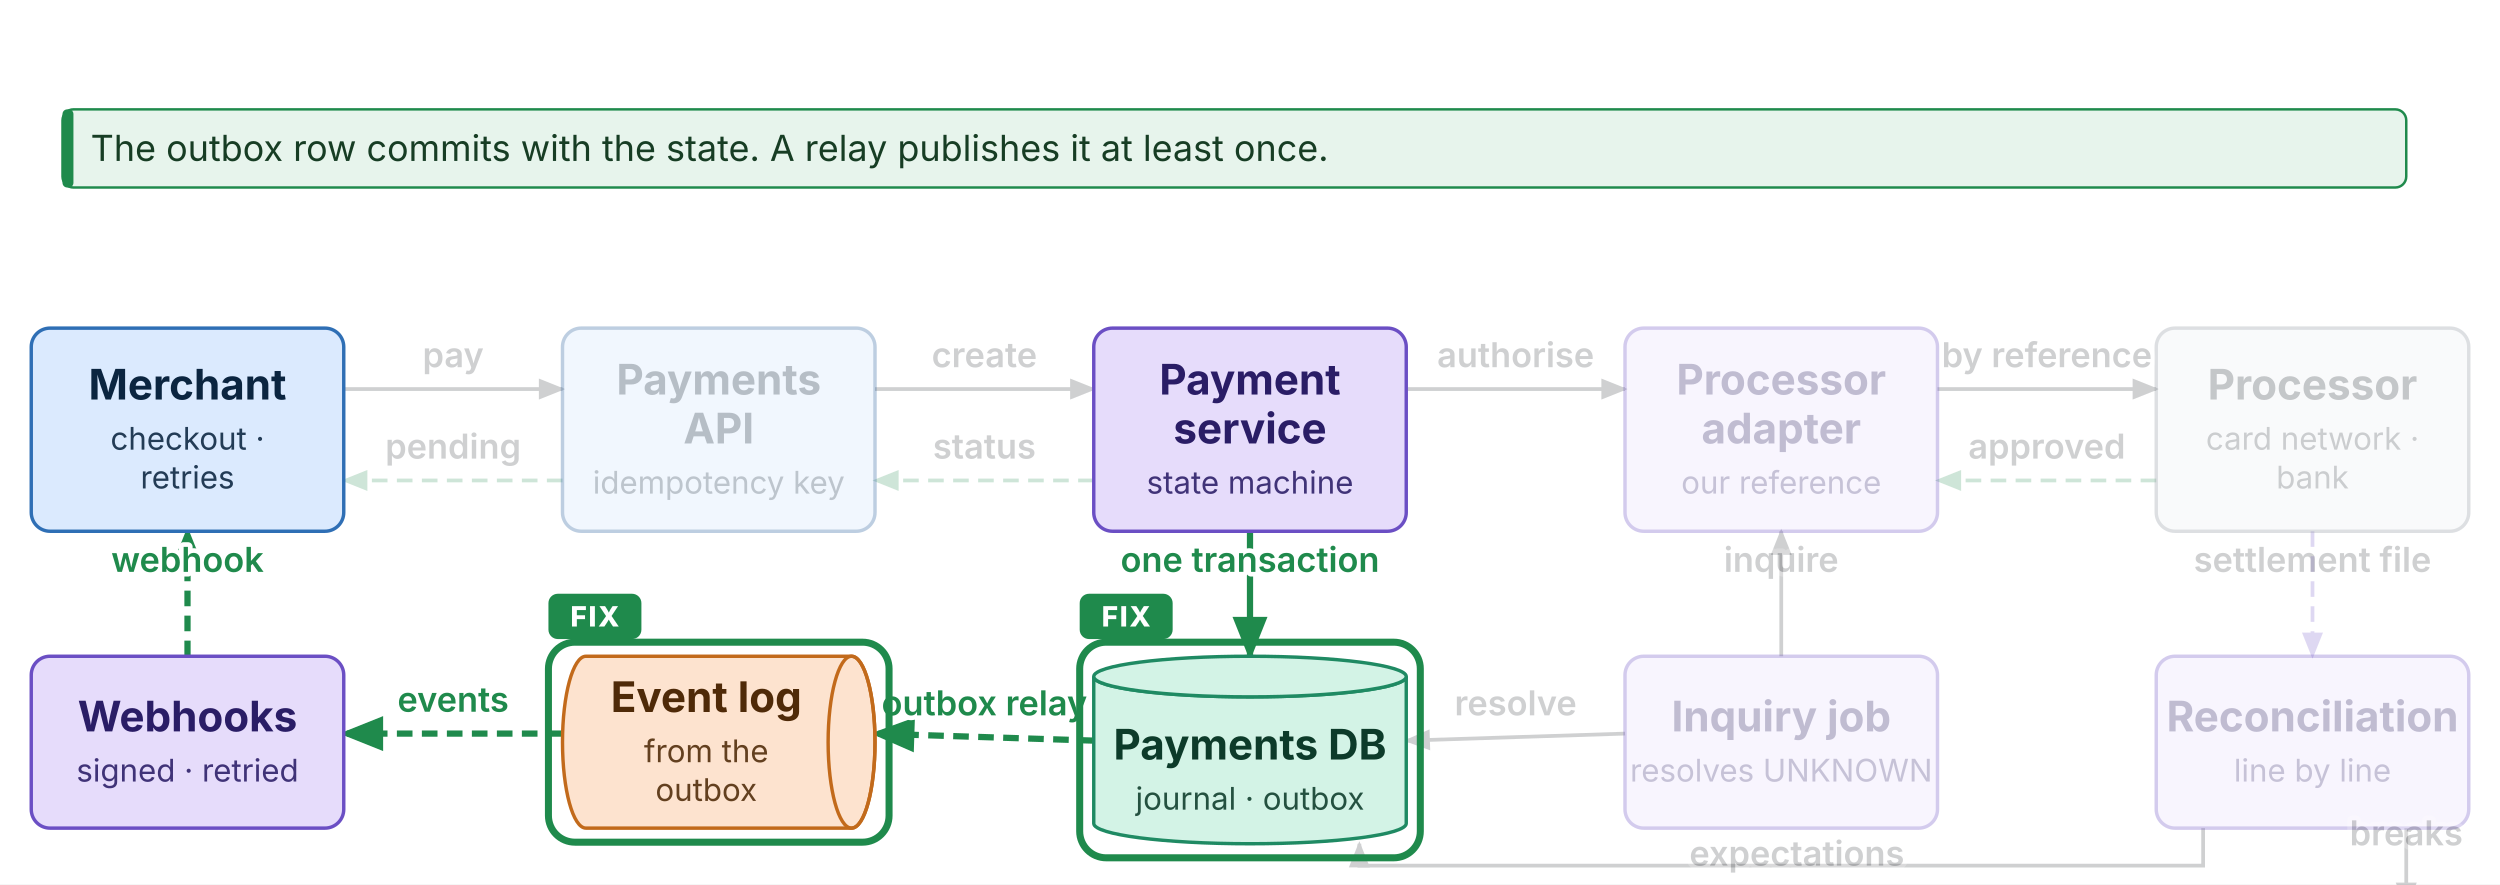
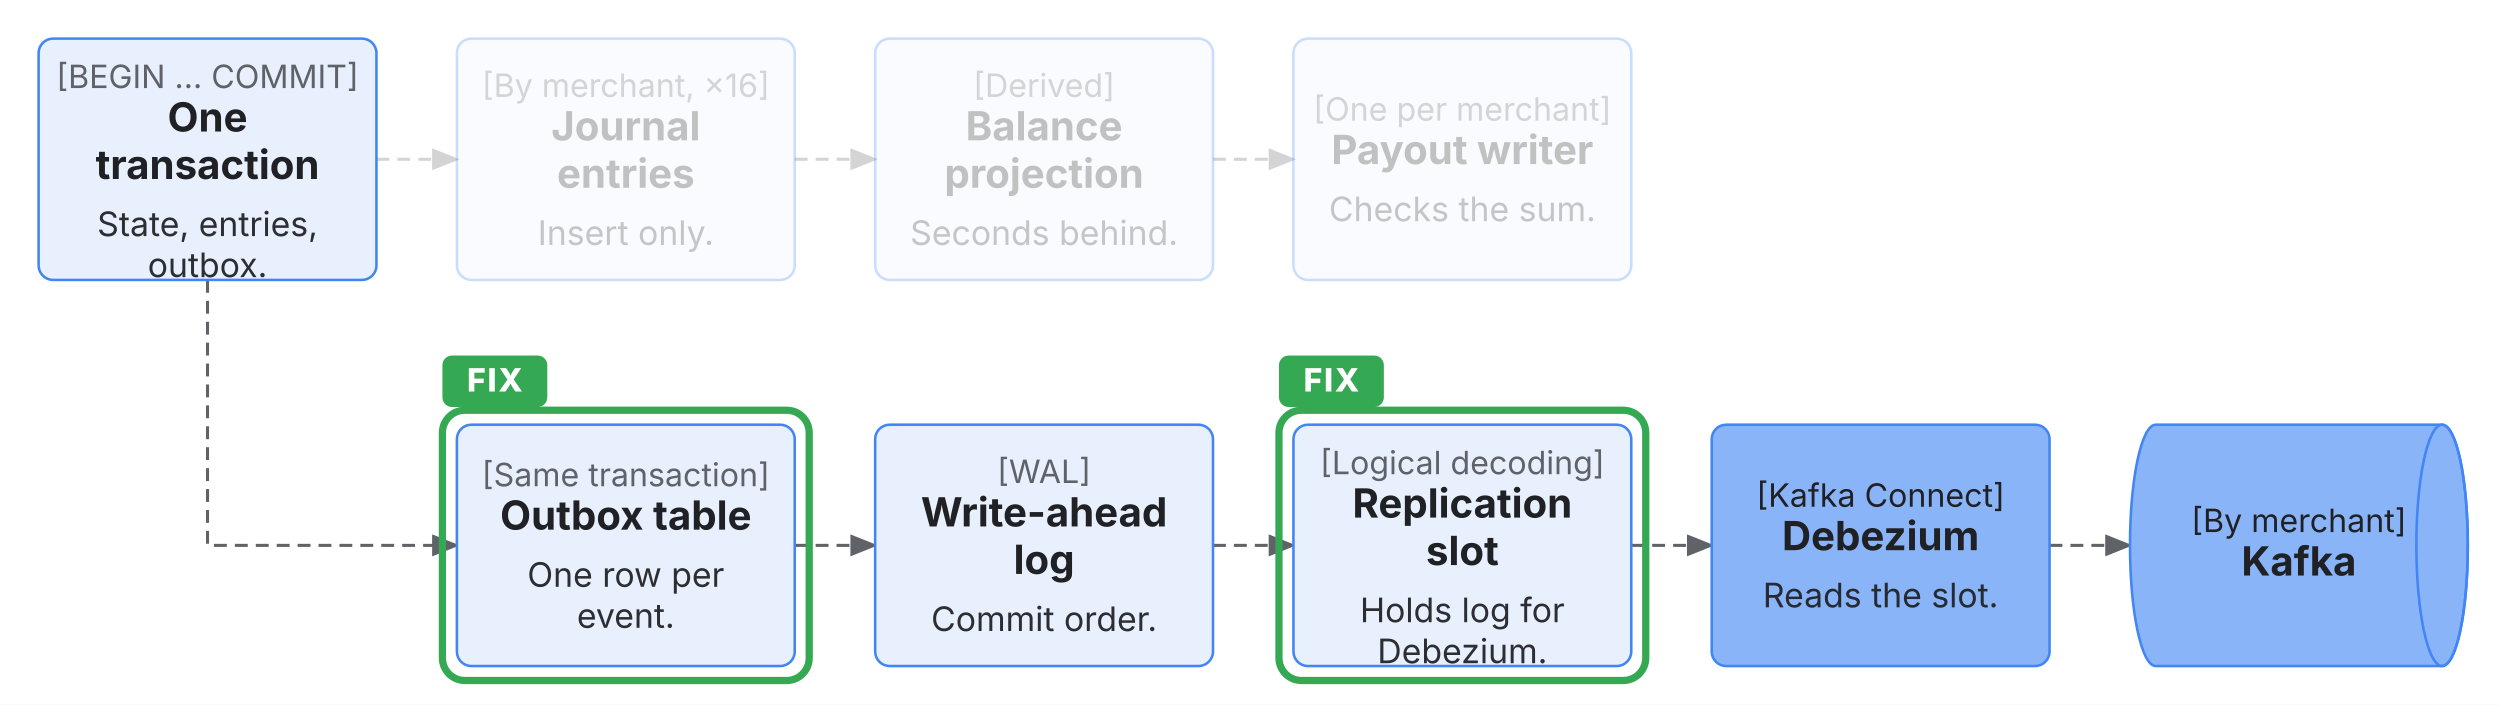
- <svg xmlns="http://www.w3.org/2000/svg" class="base" viewBox="0 0 1600 566" width="1600" height="566">
+ <svg xmlns="http://www.w3.org/2000/svg" class="c4" viewBox="276 306 1554 438" width="1554" height="438">
  <defs>
-     <marker id="bs-1f8a4c" viewBox="0 0 10 10" refX="9" refY="5" markerWidth="7" markerHeight="7" orient="auto">
-       <path d="M0,1 L10,5 L0,9 z" fill="#1f8a4c" />
+     <marker id="c4a" viewBox="0 0 10 10" refX="9" refY="5" markerWidth="9" markerHeight="9" orient="auto">
+       <path d="M0,1 L10,5 L0,9 z" fill="#5f6368" />
    </marker>
-     <marker id="bs-s-1f8a4c" viewBox="0 0 10 10" refX="1" refY="5" markerWidth="7" markerHeight="7" orient="auto">
-       <path d="M10,1 L0,5 L10,9 z" fill="#1f8a4c" />
+     <marker id="c4a-s" viewBox="0 0 10 10" refX="1" refY="5" markerWidth="9" markerHeight="9" orient="auto">
+       <path d="M10,1 L0,5 L10,9 z" fill="#5f6368" />
    </marker>
-     <marker id="bs-24292f" viewBox="0 0 10 10" refX="9" refY="5" markerWidth="7" markerHeight="7" orient="auto">
-       <path d="M0,1 L10,5 L0,9 z" fill="#24292f" />
-     </marker>
-     <marker id="bs-s-24292f" viewBox="0 0 10 10" refX="1" refY="5" markerWidth="7" markerHeight="7" orient="auto">
-       <path d="M10,1 L0,5 L10,9 z" fill="#24292f" />
-     </marker>
-     <marker id="bs-6b4fc4" viewBox="0 0 10 10" refX="9" refY="5" markerWidth="7" markerHeight="7" orient="auto">
-       <path d="M0,1 L10,5 L0,9 z" fill="#6b4fc4" />
-     </marker>
-     <marker id="bs-s-6b4fc4" viewBox="0 0 10 10" refX="1" refY="5" markerWidth="7" markerHeight="7" orient="auto">
-       <path d="M10,1 L0,5 L10,9 z" fill="#6b4fc4" />
+     <marker id="c4n" viewBox="0 0 10 10" refX="9" refY="5" markerWidth="7" markerHeight="7" orient="auto">
+       <path d="M0,1 L10,5 L0,9 z" fill="#202124" />
    </marker>
  </defs>
-   <rect width="1600" height="566" fill="#ffffff" />
-   <path d="M220.0,249.0 L360.0,249.0" fill="none" stroke="#24292f" stroke-width="2.4" marker-end="url(#bs-24292f)" opacity="0.22" />
-   <path d="M360.0,307.5 L220.0,307.5" fill="none" stroke="#1f8a4c" stroke-width="2.4" stroke-dasharray="10 6" marker-end="url(#bs-1f8a4c)" opacity="0.22" />
-   <path d="M560.0,249.0 L700.0,249.0" fill="none" stroke="#24292f" stroke-width="2.4" marker-end="url(#bs-24292f)" opacity="0.22" />
-   <path d="M700.0,307.5 L560.0,307.5" fill="none" stroke="#1f8a4c" stroke-width="2.4" stroke-dasharray="10 6" marker-end="url(#bs-1f8a4c)" opacity="0.22" />
-   <path d="M900.0,249.0 L1040.0,249.0" fill="none" stroke="#24292f" stroke-width="2.4" marker-end="url(#bs-24292f)" opacity="0.22" />
-   <path d="M1240.0,249.0 L1380.0,249.0" fill="none" stroke="#24292f" stroke-width="2.4" marker-end="url(#bs-24292f)" opacity="0.22" />
-   <path d="M1380.0,307.5 L1240.0,307.5" fill="none" stroke="#1f8a4c" stroke-width="2.4" stroke-dasharray="10 6" marker-end="url(#bs-1f8a4c)" opacity="0.22" />
-   <path d="M800.0,340.0 L800.0,420.0" fill="none" stroke="#1f8a4c" stroke-width="4" marker-end="url(#bs-1f8a4c)" />
-   <path d="M700.0,474.0 L560.0,469.5" fill="none" stroke="#1f8a4c" stroke-width="4" stroke-dasharray="10 6" marker-end="url(#bs-1f8a4c)" />
-   <path d="M360.0,469.5 L220.0,469.5" fill="none" stroke="#1f8a4c" stroke-width="4" stroke-dasharray="10 6" marker-end="url(#bs-1f8a4c)" />
-   <path d="M120.0,420.0 L120.0,340.0" fill="none" stroke="#1f8a4c" stroke-width="4" stroke-dasharray="10 6" marker-end="url(#bs-1f8a4c)" />
-   <path d="M1140.0,420.0 L1140.0,340.0" fill="none" stroke="#24292f" stroke-width="2.4" marker-end="url(#bs-24292f)" opacity="0.22" />
-   <path d="M1040.0,469.5 L900.0,474.0" fill="none" stroke="#24292f" stroke-width="2.4" marker-end="url(#bs-24292f)" opacity="0.22" />
-   <path d="M1480.0,340.0 L1480.0,420.0" fill="none" stroke="#6b4fc4" stroke-width="2.4" stroke-dasharray="10 6" marker-end="url(#bs-6b4fc4)" opacity="0.22" />
-   <path d="M1410.0,530.0 L1410.0,554.0 L870.0,554.0 L870.0,540.0" fill="none" stroke="#24292f" stroke-width="2.4" marker-end="url(#bs-24292f)" opacity="0.22" />
-   <path d="M1540.0,530.0 L1540.0,580.0" fill="none" stroke="#24292f" stroke-width="2.4" marker-end="url(#bs-24292f)" opacity="0.22" />
-   <rect x="20" y="210" width="200" height="130" rx="12" fill="#dbeafe" stroke="#2f6fb5" stroke-width="2.2" />
-   <text x="120.0" y="255.7" text-anchor="middle" font-family="Inter, Helvetica, Arial, sans-serif" font-size="27" font-weight="700" fill="#0b2540">Merchant</text>
-   <text x="120.0" y="287.8" text-anchor="middle" font-family="Inter, Helvetica, Arial, sans-serif" font-size="20.0" fill="#0b2540" fill-opacity="0.88">checkout ·</text>
-   <text x="120.0" y="312.6" text-anchor="middle" font-family="Inter, Helvetica, Arial, sans-serif" font-size="20.0" fill="#0b2540" fill-opacity="0.88">retries</text>
-   <g opacity="0.3">
-     <rect x="360" y="210" width="200" height="130" rx="12" fill="#cfe3fb" stroke="#215a9a" stroke-width="2.2" />
-     <text x="460.0" y="252.5" text-anchor="middle" font-family="Inter, Helvetica, Arial, sans-serif" font-size="27" font-weight="700" fill="#0b2540">Payments</text>
-     <text x="460.0" y="283.8" text-anchor="middle" font-family="Inter, Helvetica, Arial, sans-serif" font-size="27" font-weight="700" fill="#0b2540">API</text>
-     <text x="460.0" y="315.9" text-anchor="middle" font-family="Inter, Helvetica, Arial, sans-serif" font-size="20.0" fill="#0b2540" fill-opacity="0.88">idempotency key</text>
+   <rect x="276" y="306" width="1554" height="438" fill="#ffffff" />
+   <g data-k="e:2">
+     <g opacity="0.28">
+       <path d="M510.0,405.0 L560.0,405.0" fill="none" stroke="#5f6368" stroke-width="1.9" stroke-dasharray="8 5" marker-end="url(#c4a)" />
+     </g>
  </g>
-   <rect x="700" y="210" width="200" height="130" rx="12" fill="#e6dcfb" stroke="#6b4fc4" stroke-width="2.2" />
-   <text x="800.0" y="252.5" text-anchor="middle" font-family="Inter, Helvetica, Arial, sans-serif" font-size="27" font-weight="700" fill="#2a1d66">Payment</text>
-   <text x="800.0" y="283.8" text-anchor="middle" font-family="Inter, Helvetica, Arial, sans-serif" font-size="27" font-weight="700" fill="#2a1d66">service</text>
-   <text x="800.0" y="315.9" text-anchor="middle" font-family="Inter, Helvetica, Arial, sans-serif" font-size="20.0" fill="#2a1d66" fill-opacity="0.88">state machine</text>
-   <g opacity="0.3">
-     <rect x="1040" y="210" width="200" height="130" rx="12" fill="#e6dcfb" stroke="#6b4fc4" stroke-width="2.2" />
-     <text x="1140.0" y="252.5" text-anchor="middle" font-family="Inter, Helvetica, Arial, sans-serif" font-size="27" font-weight="700" fill="#2a1d66">Processor</text>
-     <text x="1140.0" y="283.8" text-anchor="middle" font-family="Inter, Helvetica, Arial, sans-serif" font-size="27" font-weight="700" fill="#2a1d66">adapter</text>
-     <text x="1140.0" y="315.9" text-anchor="middle" font-family="Inter, Helvetica, Arial, sans-serif" font-size="20.0" fill="#2a1d66" fill-opacity="0.88">our reference</text>
+   <g data-k="e:3">
+     <path d="M405.0,480.0 L405.0,645.0 L560.0,645.0" fill="none" stroke="#5f6368" stroke-width="1.9" stroke-dasharray="8 5" marker-end="url(#c4a)" />
  </g>
-   <g opacity="0.3">
-     <rect x="1380" y="210" width="200" height="130" rx="12" fill="#eceff2" stroke="#8c959f" stroke-width="2.2" />
-     <text x="1480.0" y="255.7" text-anchor="middle" font-family="Inter, Helvetica, Arial, sans-serif" font-size="27" font-weight="700" fill="#3a424a">Processor</text>
-     <text x="1480.0" y="287.8" text-anchor="middle" font-family="Inter, Helvetica, Arial, sans-serif" font-size="20.0" fill="#3a424a" fill-opacity="0.88">card network ·</text>
-     <text x="1480.0" y="312.6" text-anchor="middle" font-family="Inter, Helvetica, Arial, sans-serif" font-size="20.0" fill="#3a424a" fill-opacity="0.88">bank</text>
+   <g data-k="e:4">
+     <g opacity="0.28">
+       <path d="M770.0,405.0 L820.0,405.0" fill="none" stroke="#5f6368" stroke-width="1.9" stroke-dasharray="8 5" marker-end="url(#c4a)" />
+     </g>
  </g>
-   <path d="M700,433 a100.0,13 0 0,0 200,0 v94 a100.0,13 0 0,1 -200,0 z" fill="#d3f3e6" stroke="#1f8a63" stroke-width="2.2" />
-   <ellipse cx="800.0" cy="433" rx="100.0" ry="13" fill="#d3f3e6" stroke="#1f8a63" stroke-width="2.2" />
-   <text x="800.0" y="486.1" text-anchor="middle" font-family="Inter, Helvetica, Arial, sans-serif" font-size="27" font-weight="700" fill="#0d3b2a">Payments DB</text>
-   <text x="800.0" y="518.2" text-anchor="middle" font-family="Inter, Helvetica, Arial, sans-serif" font-size="20.0" fill="#0d3b2a" fill-opacity="0.88">journal · outbox</text>
-   <path d="M375,420 h170 a15,55.0 0 0,1 0,110 h-170 a15,55.0 0 0,1 0,-110 z" fill="#fde3cf" stroke="#c26a1b" stroke-width="2.2" />
-   <ellipse cx="545" cy="475.0" rx="15" ry="55.0" fill="none" stroke="#c26a1b" stroke-width="2.2" />
-   <text x="452.0" y="455.7" text-anchor="middle" font-family="Inter, Helvetica, Arial, sans-serif" font-size="27" font-weight="700" fill="#4f2a08">Event log</text>
-   <text x="452.0" y="487.8" text-anchor="middle" font-family="Inter, Helvetica, Arial, sans-serif" font-size="20.0" fill="#4f2a08" fill-opacity="0.88">from the</text>
-   <text x="452.0" y="512.6" text-anchor="middle" font-family="Inter, Helvetica, Arial, sans-serif" font-size="20.0" fill="#4f2a08" fill-opacity="0.88">outbox</text>
-   <rect x="20" y="420" width="200" height="110" rx="12" fill="#e6dcfb" stroke="#6b4fc4" stroke-width="2.2" />
-   <text x="120.0" y="468.1" text-anchor="middle" font-family="Inter, Helvetica, Arial, sans-serif" font-size="27" font-weight="700" fill="#2a1d66">Webhooks</text>
-   <text x="120.0" y="500.2" text-anchor="middle" font-family="Inter, Helvetica, Arial, sans-serif" font-size="20.0" fill="#2a1d66" fill-opacity="0.88">signed · retried</text>
-   <g opacity="0.3">
-     <rect x="1040" y="420" width="200" height="110" rx="12" fill="#e6dcfb" stroke="#6b4fc4" stroke-width="2.2" />
-     <text x="1140.0" y="468.1" text-anchor="middle" font-family="Inter, Helvetica, Arial, sans-serif" font-size="27" font-weight="700" fill="#2a1d66">Inquiry job</text>
-     <text x="1140.0" y="500.2" text-anchor="middle" font-family="Inter, Helvetica, Arial, sans-serif" font-size="20.0" fill="#2a1d66" fill-opacity="0.88">resolves UNKNOWN</text>
+   <g data-k="e:5">
+     <g opacity="0.28">
+       <path d="M1030.0,405.0 L1080.0,405.0" fill="none" stroke="#5f6368" stroke-width="1.9" stroke-dasharray="8 5" marker-end="url(#c4a)" />
+     </g>
  </g>
-   <g opacity="0.3">
-     <rect x="1380" y="420" width="200" height="110" rx="12" fill="#e6dcfb" stroke="#6b4fc4" stroke-width="2.2" />
-     <text x="1480.0" y="468.1" text-anchor="middle" font-family="Inter, Helvetica, Arial, sans-serif" font-size="27" font-weight="700" fill="#2a1d66">Reconciliation</text>
-     <text x="1480.0" y="500.2" text-anchor="middle" font-family="Inter, Helvetica, Arial, sans-serif" font-size="20.0" fill="#2a1d66" fill-opacity="0.88">line by line</text>
+   <g data-k="e:6">
+     <path d="M770.0,645.0 L820.0,645.0" fill="none" stroke="#5f6368" stroke-width="1.9" stroke-dasharray="8 5" marker-end="url(#c4a)" />
  </g>
-   <g opacity="0.3">
-     <rect x="1380" y="580" width="200" height="96" rx="12" fill="#dbeafe" stroke="#2f6fb5" stroke-width="2.2" />
-     <text x="1480.0" y="621.1" text-anchor="middle" font-family="Inter, Helvetica, Arial, sans-serif" font-size="27" font-weight="700" fill="#0b2540">Finance ops</text>
-     <text x="1480.0" y="653.2" text-anchor="middle" font-family="Inter, Helvetica, Arial, sans-serif" font-size="20.0" fill="#0b2540" fill-opacity="0.88">owned breaks</text>
+   <g data-k="e:7">
+     <path d="M1030.0,645.0 L1080.0,645.0" fill="none" stroke="#5f6368" stroke-width="1.9" stroke-dasharray="8 5" marker-end="url(#c4a)" />
  </g>
-   <text x="290.0" y="235.0" text-anchor="middle" font-family="Inter, Helvetica, Arial, sans-serif" font-size="22" font-weight="600" fill="#24292f" paint-order="stroke" stroke="#ffffff" stroke-width="6" stroke-linejoin="round" opacity="0.22">pay</text>
-   <text x="290.0" y="293.5" text-anchor="middle" font-family="Inter, Helvetica, Arial, sans-serif" font-size="22" font-weight="600" fill="#24292f" paint-order="stroke" stroke="#ffffff" stroke-width="6" stroke-linejoin="round" opacity="0.22">pending</text>
-   <text x="630.0" y="235.0" text-anchor="middle" font-family="Inter, Helvetica, Arial, sans-serif" font-size="22" font-weight="600" fill="#24292f" paint-order="stroke" stroke="#ffffff" stroke-width="6" stroke-linejoin="round" opacity="0.22">create</text>
-   <text x="630.0" y="293.5" text-anchor="middle" font-family="Inter, Helvetica, Arial, sans-serif" font-size="22" font-weight="600" fill="#24292f" paint-order="stroke" stroke="#ffffff" stroke-width="6" stroke-linejoin="round" opacity="0.22">status</text>
-   <text x="970.0" y="235.0" text-anchor="middle" font-family="Inter, Helvetica, Arial, sans-serif" font-size="22" font-weight="600" fill="#24292f" paint-order="stroke" stroke="#ffffff" stroke-width="6" stroke-linejoin="round" opacity="0.22">authorise</text>
-   <text x="1310.0" y="235.0" text-anchor="middle" font-family="Inter, Helvetica, Arial, sans-serif" font-size="22" font-weight="600" fill="#24292f" paint-order="stroke" stroke="#ffffff" stroke-width="6" stroke-linejoin="round" opacity="0.22">by reference</text>
-   <text x="1310.0" y="293.5" text-anchor="middle" font-family="Inter, Helvetica, Arial, sans-serif" font-size="22" font-weight="600" fill="#24292f" paint-order="stroke" stroke="#ffffff" stroke-width="6" stroke-linejoin="round" opacity="0.22">approved</text>
-   <text x="800.0" y="366.0" text-anchor="middle" font-family="Inter, Helvetica, Arial, sans-serif" font-size="22" font-weight="600" fill="#1f8a4c" paint-order="stroke" stroke="#ffffff" stroke-width="6" stroke-linejoin="round">one transaction</text>
-   <text x="630.0" y="457.8" text-anchor="middle" font-family="Inter, Helvetica, Arial, sans-serif" font-size="22" font-weight="600" fill="#1f8a4c" paint-order="stroke" stroke="#ffffff" stroke-width="6" stroke-linejoin="round">outbox relay</text>
-   <text x="290.0" y="455.5" text-anchor="middle" font-family="Inter, Helvetica, Arial, sans-serif" font-size="22" font-weight="600" fill="#1f8a4c" paint-order="stroke" stroke="#ffffff" stroke-width="6" stroke-linejoin="round">events</text>
-   <text x="120.0" y="366.0" text-anchor="middle" font-family="Inter, Helvetica, Arial, sans-serif" font-size="22" font-weight="600" fill="#1f8a4c" paint-order="stroke" stroke="#ffffff" stroke-width="6" stroke-linejoin="round">webhook</text>
-   <text x="1140.0" y="366.0" text-anchor="middle" font-family="Inter, Helvetica, Arial, sans-serif" font-size="22" font-weight="600" fill="#24292f" paint-order="stroke" stroke="#ffffff" stroke-width="6" stroke-linejoin="round" opacity="0.22">inquire</text>
-   <text x="970.0" y="457.8" text-anchor="middle" font-family="Inter, Helvetica, Arial, sans-serif" font-size="22" font-weight="600" fill="#24292f" paint-order="stroke" stroke="#ffffff" stroke-width="6" stroke-linejoin="round" opacity="0.22">resolve</text>
-   <text x="1480.0" y="366.0" text-anchor="middle" font-family="Inter, Helvetica, Arial, sans-serif" font-size="22" font-weight="600" fill="#24292f" paint-order="stroke" stroke="#ffffff" stroke-width="6" stroke-linejoin="round" opacity="0.22">settlement file</text>
-   <text x="1150.0" y="554.0" text-anchor="middle" font-family="Inter, Helvetica, Arial, sans-serif" font-size="22" font-weight="600" fill="#24292f" paint-order="stroke" stroke="#ffffff" stroke-width="6" stroke-linejoin="round" opacity="0.22">expectations</text>
-   <text x="1540.0" y="541.0" text-anchor="middle" font-family="Inter, Helvetica, Arial, sans-serif" font-size="22" font-weight="600" fill="#24292f" paint-order="stroke" stroke="#ffffff" stroke-width="6" stroke-linejoin="round" opacity="0.22">breaks</text>
-   <rect x="691" y="411" width="218" height="138" rx="17" fill="none" stroke="#1f8a4c" stroke-width="4.5" />
-   <rect x="691" y="380" width="59.5" height="29" rx="6" fill="#1f8a4c" />
-   <text x="720.75" y="401" text-anchor="middle" font-family="Inter, Helvetica, Arial, sans-serif" font-size="18" font-weight="800" letter-spacing="1" fill="#ffffff">FIX</text>
-   <rect x="351" y="411" width="218" height="128" rx="17" fill="none" stroke="#1f8a4c" stroke-width="4.5" />
-   <rect x="351" y="380" width="59.5" height="29" rx="6" fill="#1f8a4c" />
-   <text x="380.75" y="401" text-anchor="middle" font-family="Inter, Helvetica, Arial, sans-serif" font-size="18" font-weight="800" letter-spacing="1" fill="#ffffff">FIX</text>
-   <rect x="40" y="70" width="1500" height="50" rx="7" fill="#e7f4ec" stroke="#1f8a4c" stroke-width="1.6" />
-   <rect x="40" y="70" width="7" height="50" rx="3" fill="#1f8a4c" />
-   <text x="58" y="103" font-family="Inter, Helvetica, Arial, sans-serif" font-size="23" fill="#173d24">The outbox row commits with the state. A relay publishes it at least once.</text>
+   <g data-k="e:8">
+     <path d="M1290.0,645.0 L1340.0,645.0" fill="none" stroke="#5f6368" stroke-width="1.9" stroke-dasharray="8 5" marker-end="url(#c4a)" />
+   </g>
+   <g data-k="e:9">
+     <path d="M1550.0,645.0 L1600.0,645.0" fill="none" stroke="#5f6368" stroke-width="1.9" stroke-dasharray="8 5" marker-end="url(#c4a)" />
+   </g>
+   <g data-k="n:tx">
+     <rect x="300" y="330" width="210" height="150" rx="9" fill="#e8f0fe" stroke="#4285f4" stroke-width="1.6" />
+     <text x="405.0" y="360.75" text-anchor="middle" font-family="Inter, Roboto, sans-serif" font-size="20.0" fill="#5f6368">[BEGIN … COMMIT]</text>
+     <text x="405.0" y="387.75" text-anchor="middle" font-family="Inter, Roboto, sans-serif" font-size="25" font-weight="700" fill="#202124">One</text>
+     <text x="405.0" y="417.25" text-anchor="middle" font-family="Inter, Roboto, sans-serif" font-size="25" font-weight="700" fill="#202124">transaction</text>
+     <text x="405.0" y="452.75" text-anchor="middle" font-family="Inter, Roboto, sans-serif" font-size="21.0" fill="#202124" fill-opacity="0.93">State, entries,</text>
+     <text x="405.0" y="478.25" text-anchor="middle" font-family="Inter, Roboto, sans-serif" font-size="21.0" fill="#202124" fill-opacity="0.93">outbox.</text>
+   </g>
+   <g data-k="n:jr">
+     <g opacity="0.28">
+       <rect x="560" y="330" width="210" height="150" rx="9" fill="#e8f0fe" stroke="#4285f4" stroke-width="1.6" />
+       <text x="665.0" y="366.25" text-anchor="middle" font-family="Inter, Roboto, sans-serif" font-size="20.0" fill="#5f6368">[By merchant, ×16]</text>
+       <text x="665.0" y="393.25" text-anchor="middle" font-family="Inter, Roboto, sans-serif" font-size="25" font-weight="700" fill="#202124">Journal</text>
+       <text x="665.0" y="422.75" text-anchor="middle" font-family="Inter, Roboto, sans-serif" font-size="25" font-weight="700" fill="#202124">entries</text>
+       <text x="665.0" y="458.25" text-anchor="middle" font-family="Inter, Roboto, sans-serif" font-size="21.0" fill="#202124" fill-opacity="0.93">Insert only.</text>
+     </g>
+   </g>
+   <g data-k="n:ob">
+     <rect x="560" y="570" width="210" height="150" rx="9" fill="#e8f0fe" stroke="#4285f4" stroke-width="1.6" />
+     <text x="665.0" y="608.25" text-anchor="middle" font-family="Inter, Roboto, sans-serif" font-size="20.0" fill="#5f6368">[Same transaction]</text>
+     <text x="665.0" y="635.25" text-anchor="middle" font-family="Inter, Roboto, sans-serif" font-size="25" font-weight="700" fill="#202124">Outbox table</text>
+     <text x="665.0" y="670.75" text-anchor="middle" font-family="Inter, Roboto, sans-serif" font-size="21.0" fill="#202124" fill-opacity="0.93">One row per</text>
+     <text x="665.0" y="696.25" text-anchor="middle" font-family="Inter, Roboto, sans-serif" font-size="21.0" fill="#202124" fill-opacity="0.93">event.</text>
+   </g>
+   <g data-k="n:bal">
+     <g opacity="0.28">
+       <rect x="820" y="330" width="210" height="150" rx="9" fill="#e8f0fe" stroke="#4285f4" stroke-width="1.6" />
+       <text x="925.0" y="366.25" text-anchor="middle" font-family="Inter, Roboto, sans-serif" font-size="20.0" fill="#5f6368">[Derived]</text>
+       <text x="925.0" y="393.25" text-anchor="middle" font-family="Inter, Roboto, sans-serif" font-size="25" font-weight="700" fill="#202124">Balance</text>
+       <text x="925.0" y="422.75" text-anchor="middle" font-family="Inter, Roboto, sans-serif" font-size="25" font-weight="700" fill="#202124">projection</text>
+       <text x="925.0" y="458.25" text-anchor="middle" font-family="Inter, Roboto, sans-serif" font-size="21.0" fill="#202124" fill-opacity="0.93">Seconds behind.</text>
+     </g>
+   </g>
+   <g data-k="n:pw">
+     <g opacity="0.28">
+       <rect x="1080" y="330" width="210" height="150" rx="9" fill="#e8f0fe" stroke="#4285f4" stroke-width="1.6" />
+       <text x="1185.0" y="381.0" text-anchor="middle" font-family="Inter, Roboto, sans-serif" font-size="20.0" fill="#5f6368">[One per merchant]</text>
+       <text x="1185.0" y="408.0" text-anchor="middle" font-family="Inter, Roboto, sans-serif" font-size="25" font-weight="700" fill="#202124">Payout writer</text>
+       <text x="1185.0" y="443.5" text-anchor="middle" font-family="Inter, Roboto, sans-serif" font-size="21.0" fill="#202124" fill-opacity="0.93">Checks the sum.</text>
+     </g>
+   </g>
+   <g data-k="n:wal">
+     <rect x="820" y="570" width="210" height="150" rx="9" fill="#e8f0fe" stroke="#4285f4" stroke-width="1.6" />
+     <text x="925.0" y="606.25" text-anchor="middle" font-family="Inter, Roboto, sans-serif" font-size="20.0" fill="#5f6368">[WAL]</text>
+     <text x="925.0" y="633.25" text-anchor="middle" font-family="Inter, Roboto, sans-serif" font-size="25" font-weight="700" fill="#202124">Write-ahead</text>
+     <text x="925.0" y="662.75" text-anchor="middle" font-family="Inter, Roboto, sans-serif" font-size="25" font-weight="700" fill="#202124">log</text>
+     <text x="925.0" y="698.25" text-anchor="middle" font-family="Inter, Roboto, sans-serif" font-size="21.0" fill="#202124" fill-opacity="0.93">Commit order.</text>
+   </g>
+   <g data-k="n:slot">
+     <rect x="1080" y="570" width="210" height="150" rx="9" fill="#e8f0fe" stroke="#4285f4" stroke-width="1.6" />
+     <text x="1185.0" y="600.75" text-anchor="middle" font-family="Inter, Roboto, sans-serif" font-size="20.0" fill="#5f6368">[Logical decoding]</text>
+     <text x="1185.0" y="627.75" text-anchor="middle" font-family="Inter, Roboto, sans-serif" font-size="25" font-weight="700" fill="#202124">Replication</text>
+     <text x="1185.0" y="657.25" text-anchor="middle" font-family="Inter, Roboto, sans-serif" font-size="25" font-weight="700" fill="#202124">slot</text>
+     <text x="1185.0" y="692.75" text-anchor="middle" font-family="Inter, Roboto, sans-serif" font-size="21.0" fill="#202124" fill-opacity="0.93">Holds log for</text>
+     <text x="1185.0" y="718.25" text-anchor="middle" font-family="Inter, Roboto, sans-serif" font-size="21.0" fill="#202124" fill-opacity="0.93">Debezium.</text>
+   </g>
+   <g data-k="n:deb">
+     <rect x="1340" y="570" width="210" height="150" rx="9" fill="#8ab4f8" stroke="#4285f4" stroke-width="1.6" />
+     <text x="1445.0" y="621.0" text-anchor="middle" font-family="Inter, Roboto, sans-serif" font-size="20.0" fill="#202124">[Kafka Connect]</text>
+     <text x="1445.0" y="648.0" text-anchor="middle" font-family="Inter, Roboto, sans-serif" font-size="25" font-weight="700" fill="#202124">Debezium</text>
+     <text x="1445.0" y="683.5" text-anchor="middle" font-family="Inter, Roboto, sans-serif" font-size="21.0" fill="#202124" fill-opacity="0.93">Reads the slot.</text>
+   </g>
+   <g data-k="n:kf">
+     <path d="M1616,570 h178 a16,75.0 0 0,1 0,150 h-178 a16,75.0 0 0,1 0,-150 z" fill="#8ab4f8" stroke="#4285f4" stroke-width="1.6" />
+     <ellipse cx="1794" cy="645.0" rx="16" ry="75.0" fill="none" stroke="#4285f4" stroke-width="1.6" />
+     <text x="1705.0" y="636.75" text-anchor="middle" font-family="Inter, Roboto, sans-serif" font-size="20.0" fill="#202124">[By merchant]</text>
+     <text x="1705.0" y="663.75" text-anchor="middle" font-family="Inter, Roboto, sans-serif" font-size="25" font-weight="700" fill="#202124">Kafka</text>
+   </g>
+   <g data-k="m:ob">
+     <rect x="551" y="561" width="228" height="168" rx="14" fill="none" stroke="#34a853" stroke-width="4.5" />
+     <rect x="551" y="527.0" width="65.2" height="32.0" rx="6" fill="#34a853" />
+     <text x="583.6" y="549.4" text-anchor="middle" font-family="Inter, Roboto, sans-serif" font-size="20" font-weight="800" letter-spacing="1" fill="#ffffff">FIX</text>
+   </g>
+   <g data-k="m:slot">
+     <rect x="1071" y="561" width="228" height="168" rx="14" fill="none" stroke="#34a853" stroke-width="4.5" />
+     <rect x="1071" y="527.0" width="65.2" height="32.0" rx="6" fill="#34a853" />
+     <text x="1103.6" y="549.4" text-anchor="middle" font-family="Inter, Roboto, sans-serif" font-size="20" font-weight="800" letter-spacing="1" fill="#ffffff">FIX</text>
+   </g>
</svg>
